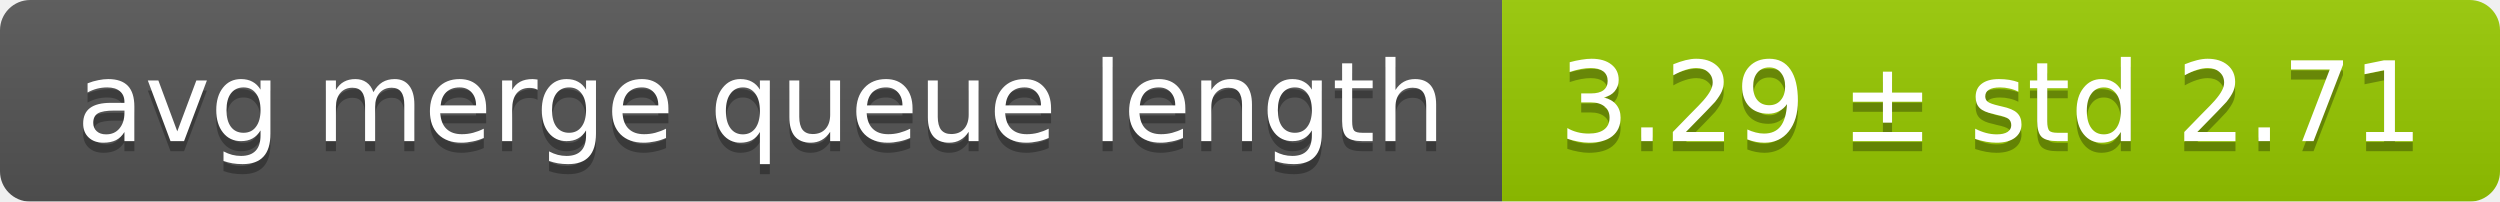
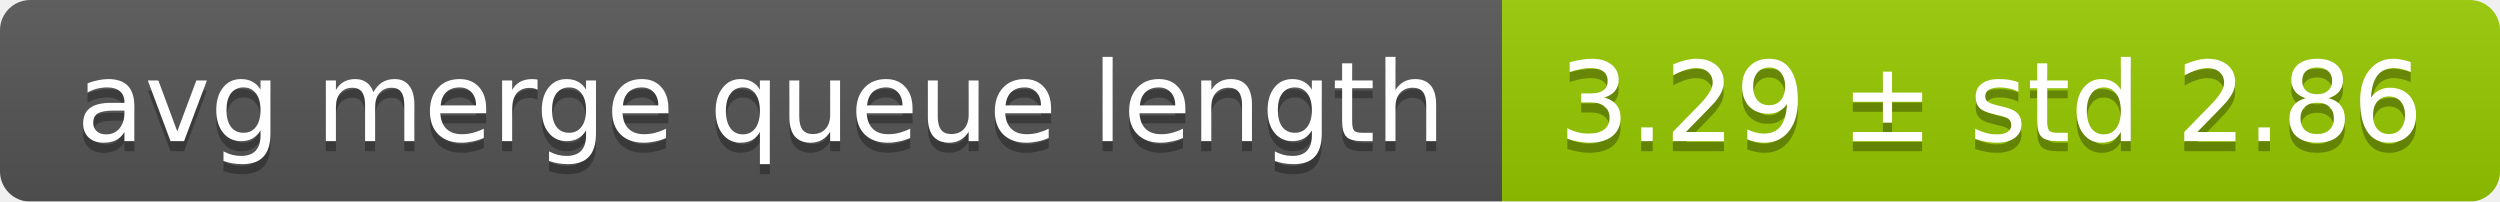
<svg xmlns="http://www.w3.org/2000/svg" width="248" height="20">
  <linearGradient id="smooth" x2="0" y2="100%">
    <stop offset="0" stop-color="#bbb" stop-opacity=".1" />
    <stop offset="1" stop-opacity=".1" />
  </linearGradient>
  <mask id="round">
    <rect width="248" height="20" rx="3" fill="#fff" />
  </mask>
  <g mask="url(#round)">
    <rect width="149" height="20" fill="#555" />
    <rect x="149" width="99" height="20" fill="#97ca00" />
    <rect width="248" height="20" fill="url(#smooth)" />
  </g>
  <g fill="#fff" text-anchor="middle" font-family="DejaVu Sans,Verdana,Geneva,sans-serif" font-size="11">
    <text x="75.5" y="15" fill="#010101" fill-opacity=".3">avg merge queue length</text>
    <text x="75.5" y="14">avg merge queue length</text>
-     <text x="197.5" y="15" fill="#010101" fill-opacity=".3">3.29 ± std 2.71</text>
-     <text x="197.5" y="14">3.29 ± std 2.71</text>
+     <text x="197.5" y="15" fill="#010101" fill-opacity=".3">3.29 ± std 2.86</text>
+     <text x="197.5" y="14">3.29 ± std 2.86</text>
  </g>
</svg>
